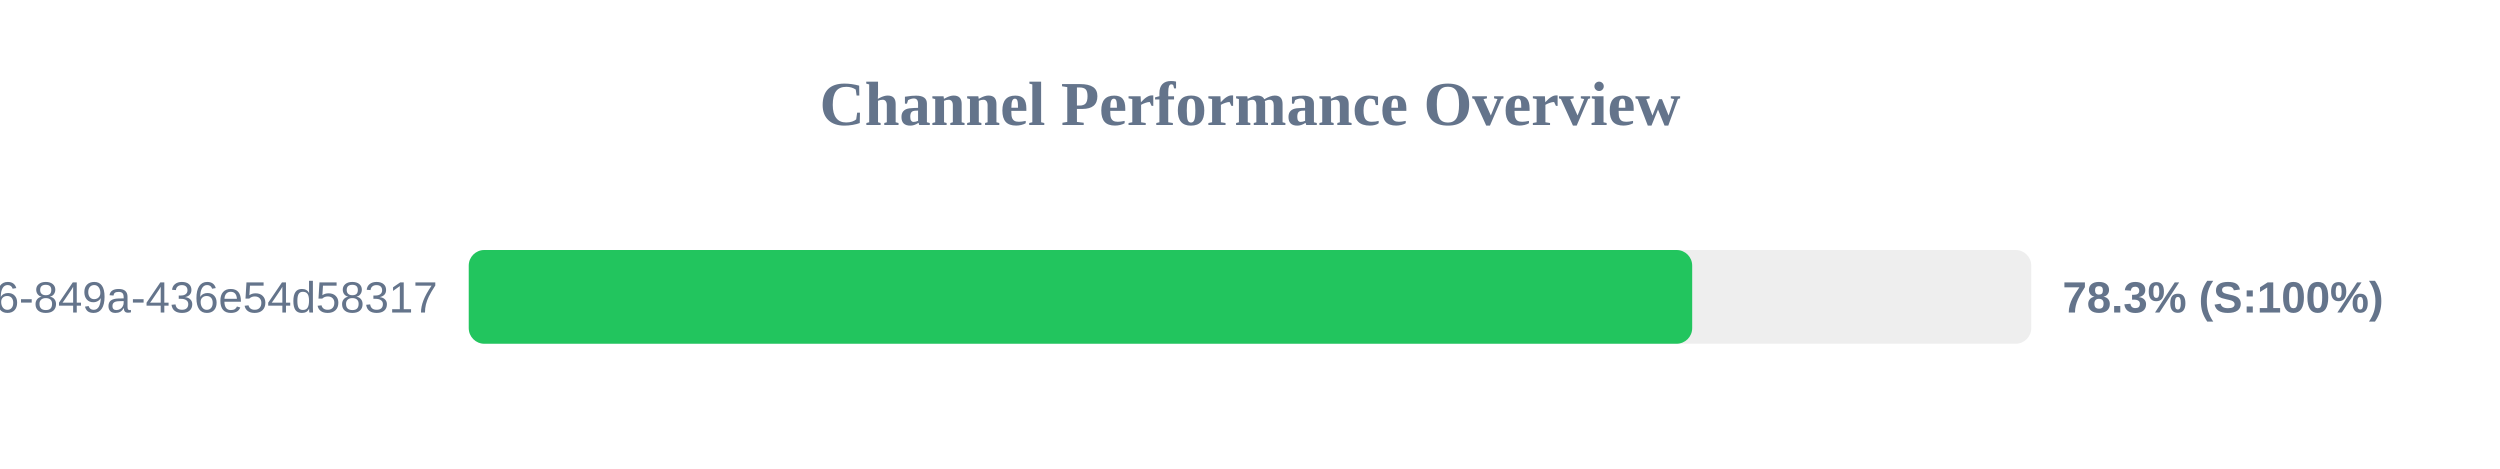
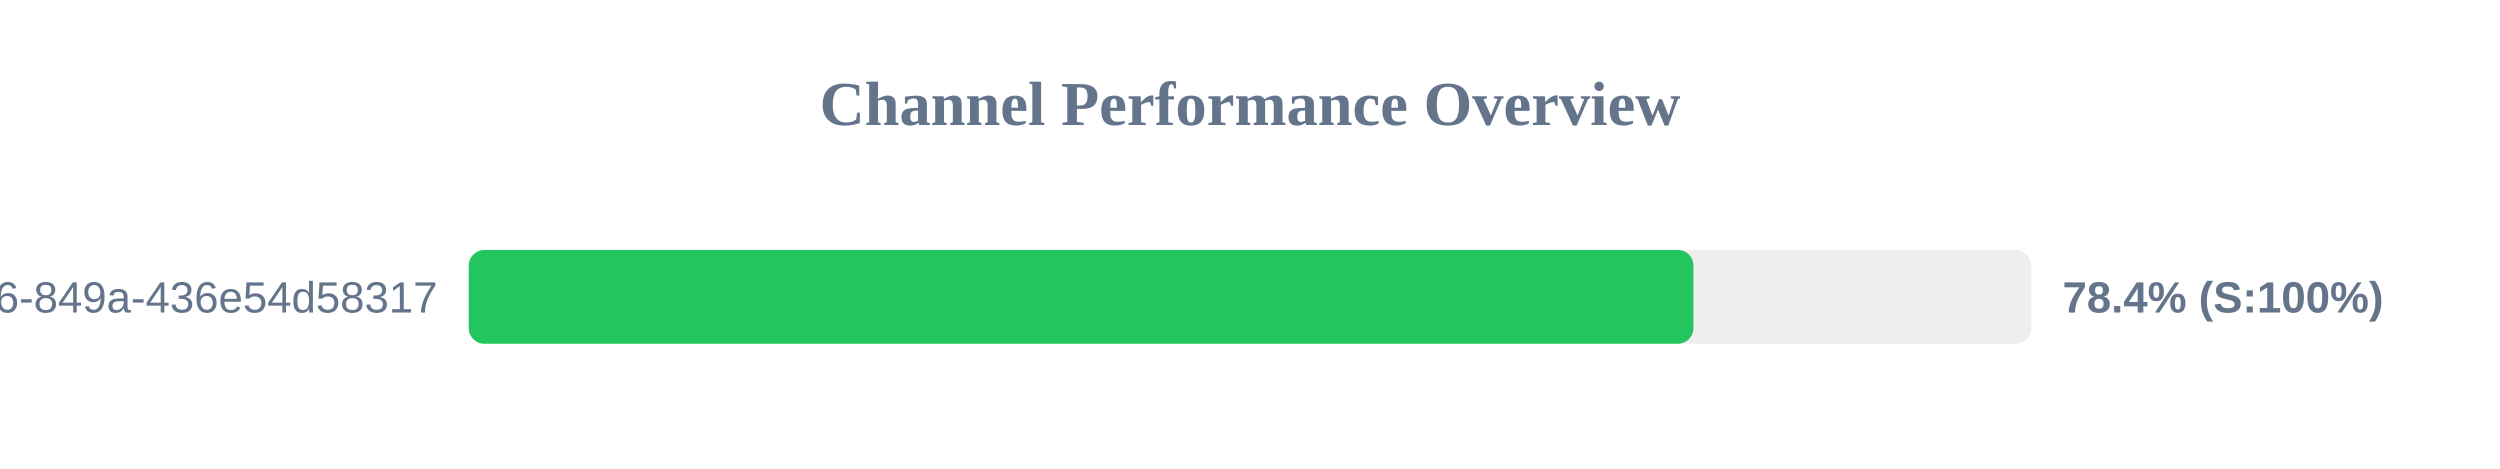
<svg xmlns="http://www.w3.org/2000/svg" width="800" height="150" version="1.1">
  <style>
        .row { font: 14px Arial; fill: #64748b; }
        .score { font: bold 14px Arial; fill: #64748b; }
    </style>
  <text x="400" y="40" text-anchor="middle" font-size="20px" font-weight="bold" fill="#64748b">Channel Performance Overview</text>
  <rect x="150" y="80" width="500" height="30" fill="#eee" rx="5" />
-   <rect x="150" y="80" width="391.5" height="30" fill="#22c55e" rx="5" />
+   <rect x="150" y="80" width="391.9" height="30" fill="#22c55e" rx="5" />
  <text x="140" y="100" text-anchor="end" class="row">?uuid=29fbd51f-03c8-4d76-849a-436e54d58317</text>
-   <text x="660" y="100" text-anchor="start" class="score">78.3% (S:100%)</text>
+   <text x="660" y="100" text-anchor="start" class="score">78.4% (S:100%)</text>
</svg>
